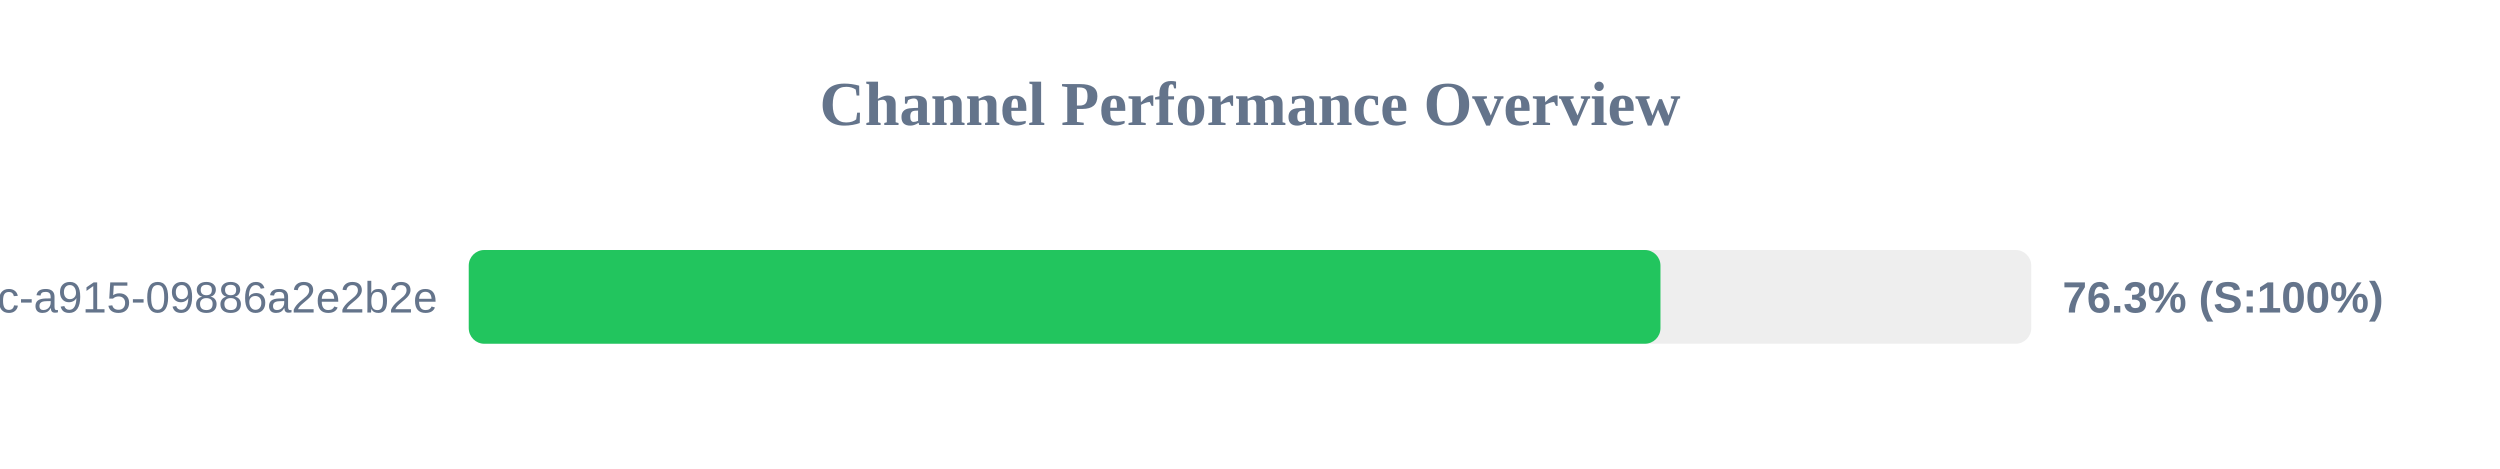
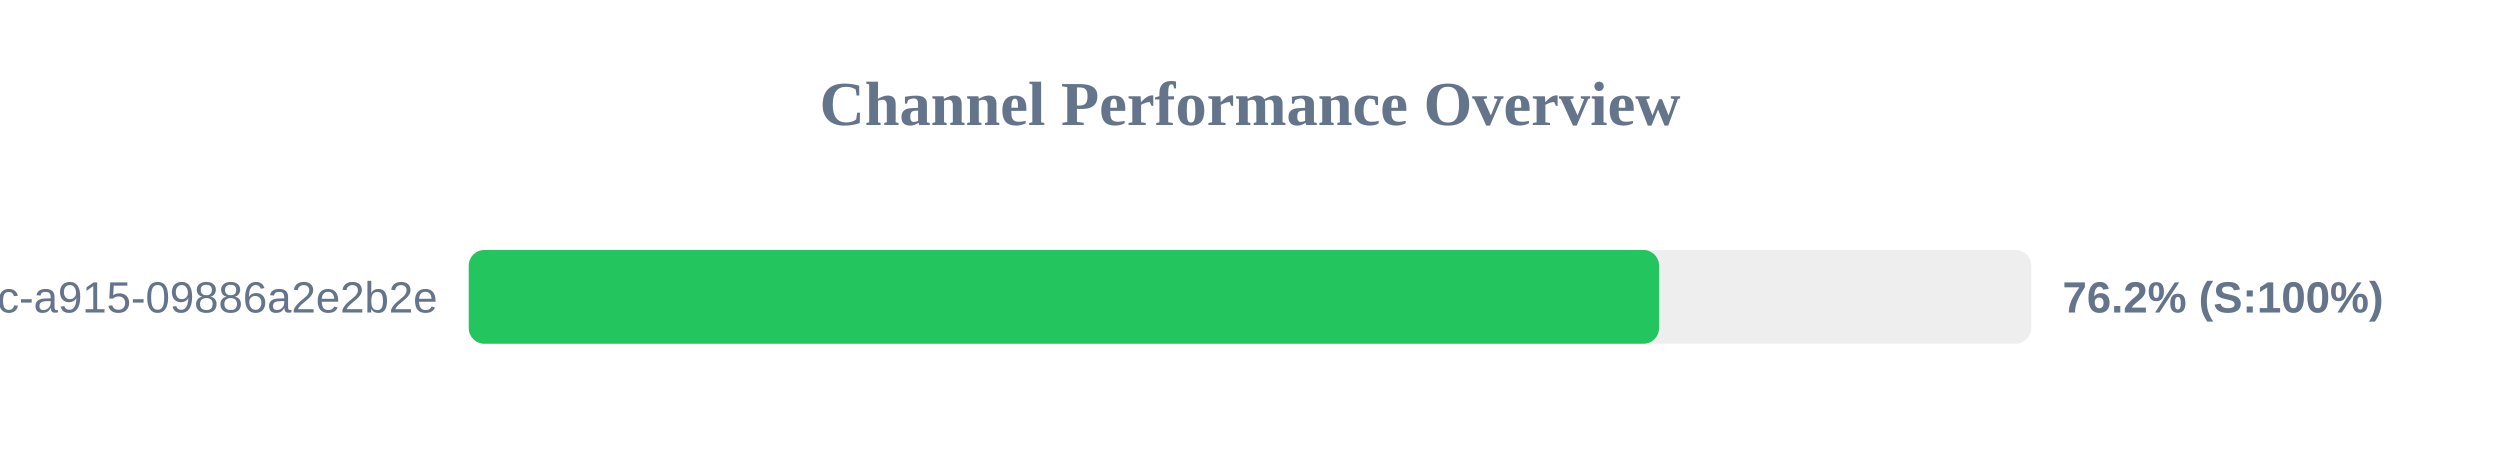
<svg xmlns="http://www.w3.org/2000/svg" width="800" height="150" version="1.1">
  <style>
        .row { font: 14px Arial; fill: #64748b; }
        .score { font: bold 14px Arial; fill: #64748b; }
    </style>
  <text x="400" y="40" text-anchor="middle" font-size="20px" font-weight="bold" fill="#64748b">Channel Performance Overview</text>
  <rect x="150" y="80" width="500" height="30" fill="#eee" rx="5" />
-   <rect x="150" y="80" width="381.35" height="30" fill="#22c55e" rx="5" />
+   <rect x="150" y="80" width="380.9" height="30" fill="#22c55e" rx="5" />
  <text x="140" y="100" text-anchor="end" class="row">?uuid=52816135-d3bc-46bc-a915-09886a2e2b2e</text>
-   <text x="660" y="100" text-anchor="start" class="score">76.3% (S:100%)</text>
+   <text x="660" y="100" text-anchor="start" class="score">76.2% (S:100%)</text>
</svg>
